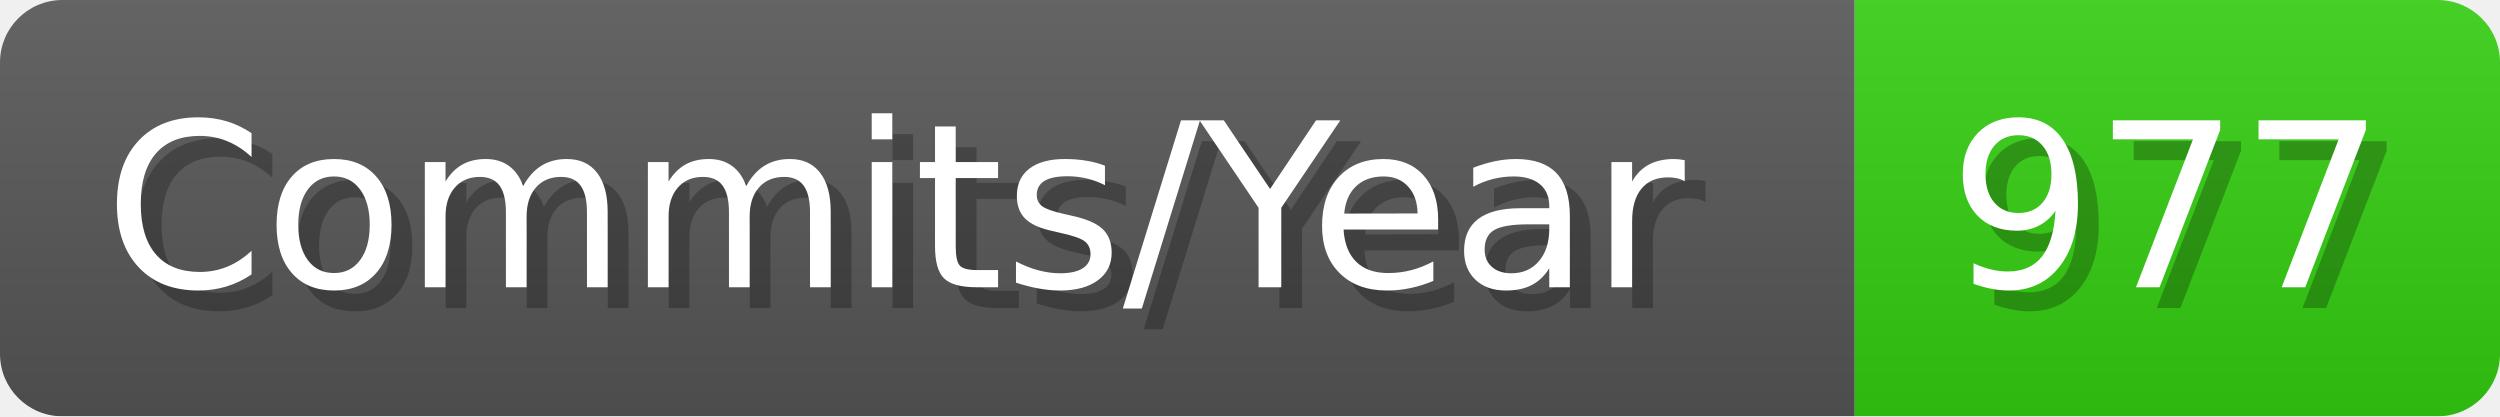
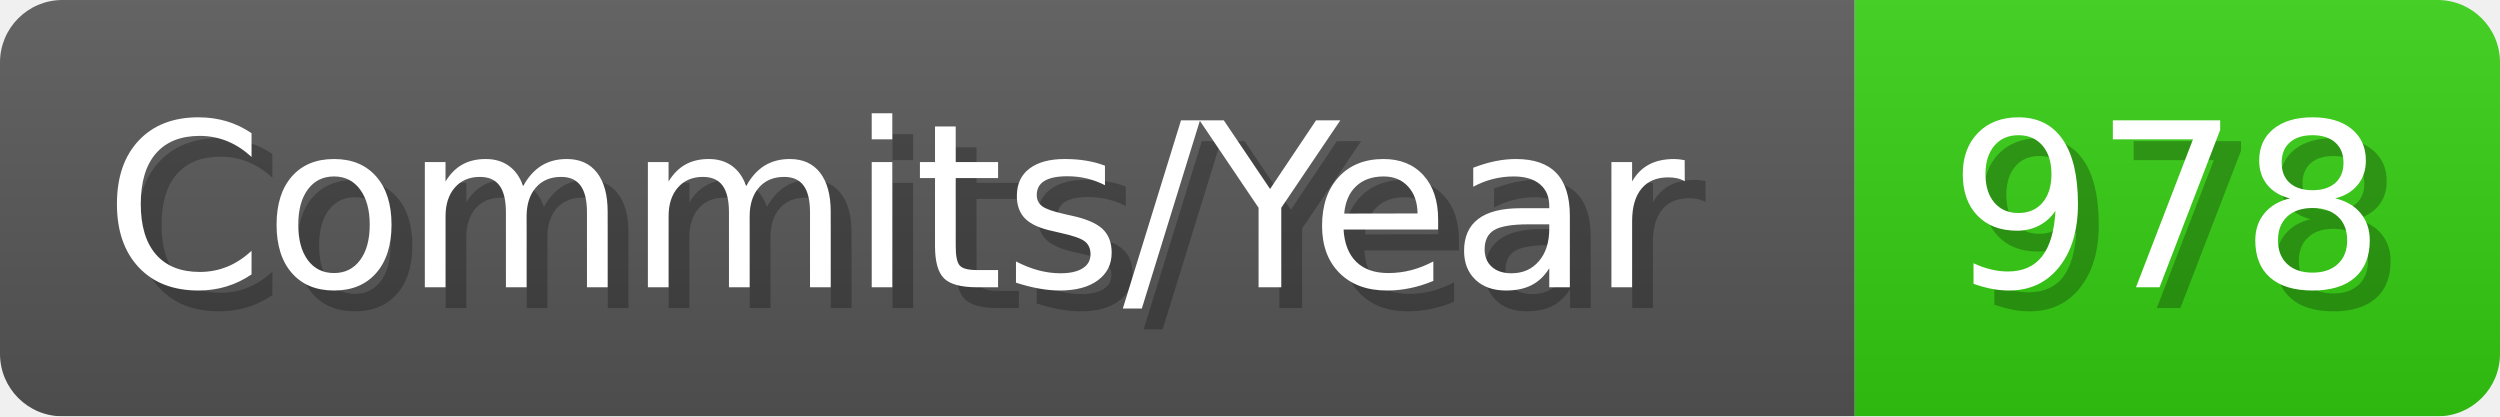
- <svg xmlns="http://www.w3.org/2000/svg" width="120.1" height="20" viewBox="0 0 1201 200" role="img" aria-label="Commits/Year: 977">
+ <svg xmlns="http://www.w3.org/2000/svg" width="120.1" height="20" viewBox="0 0 1201 200" role="img" aria-label="Commits/Year: 978">
  <linearGradient id="aUPdi" x2="0" y2="100%">
    <stop offset="0" stop-opacity=".1" stop-color="#EEE" />
    <stop offset="1" stop-opacity=".1" />
  </linearGradient>
  <mask id="WfAiQ">
    <rect width="1201" height="200" rx="30" fill="#FFF" />
  </mask>
  <g mask="url(#WfAiQ)">
    <rect width="891" height="200" fill="#555" />
    <rect width="310" height="200" fill="#3C1" x="891" />
    <rect width="1201" height="200" fill="url(#aUPdi)" />
  </g>
  <g aria-hidden="true" fill="#fff" text-anchor="start" font-family="Verdana,DejaVu Sans,sans-serif" font-size="110">
    <text x="60" y="148" textLength="791" fill="#000" opacity="0.25">Commits/Year</text>
    <text x="50" y="138" textLength="791">Commits/Year</text>
-     <text x="946" y="148" textLength="210" fill="#000" opacity="0.25">977</text>
-     <text x="936" y="138" textLength="210">977</text>
+     <text x="946" y="148" textLength="210" fill="#000" opacity="0.25">978</text>
+     <text x="936" y="138" textLength="210">978</text>
  </g>
</svg>
